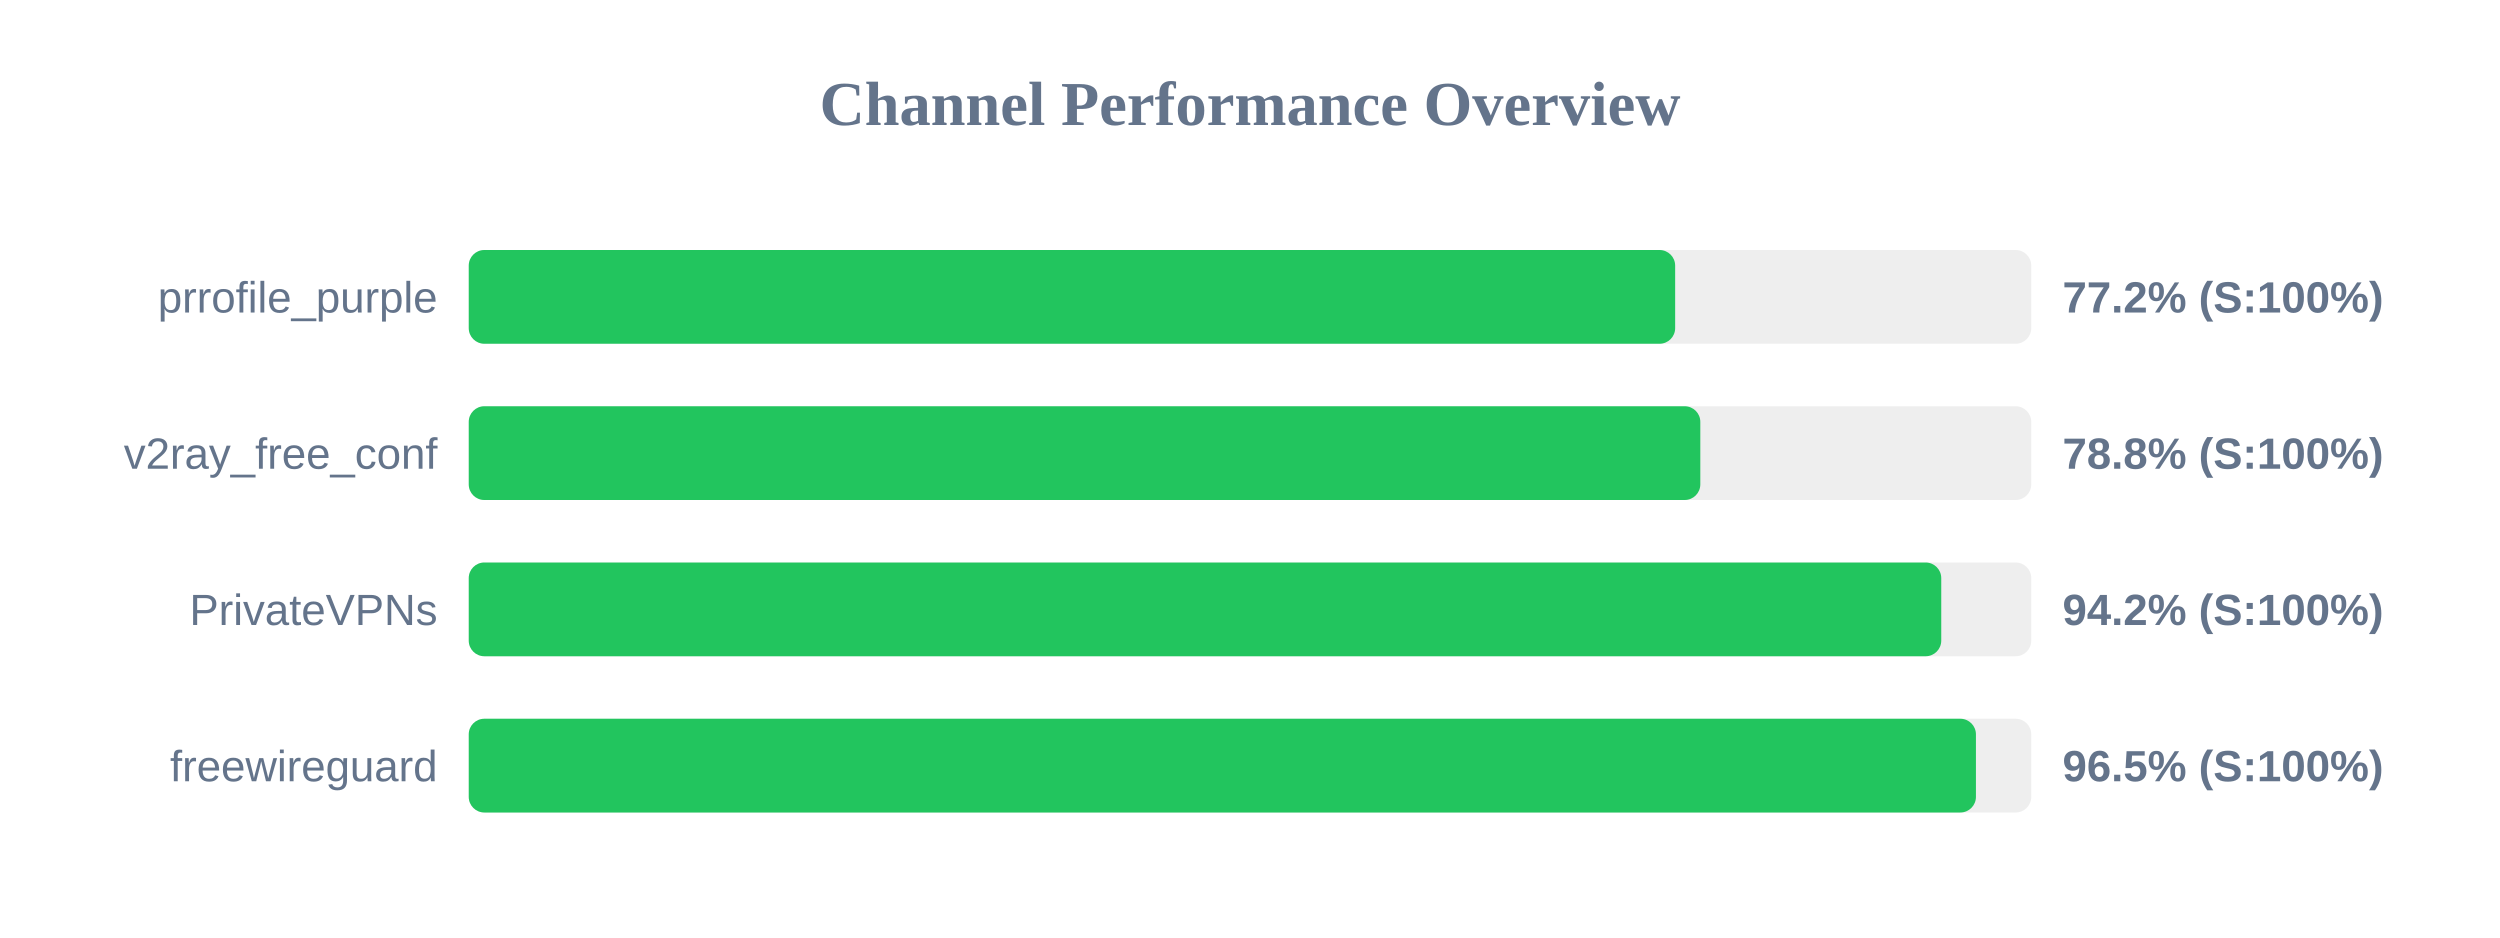
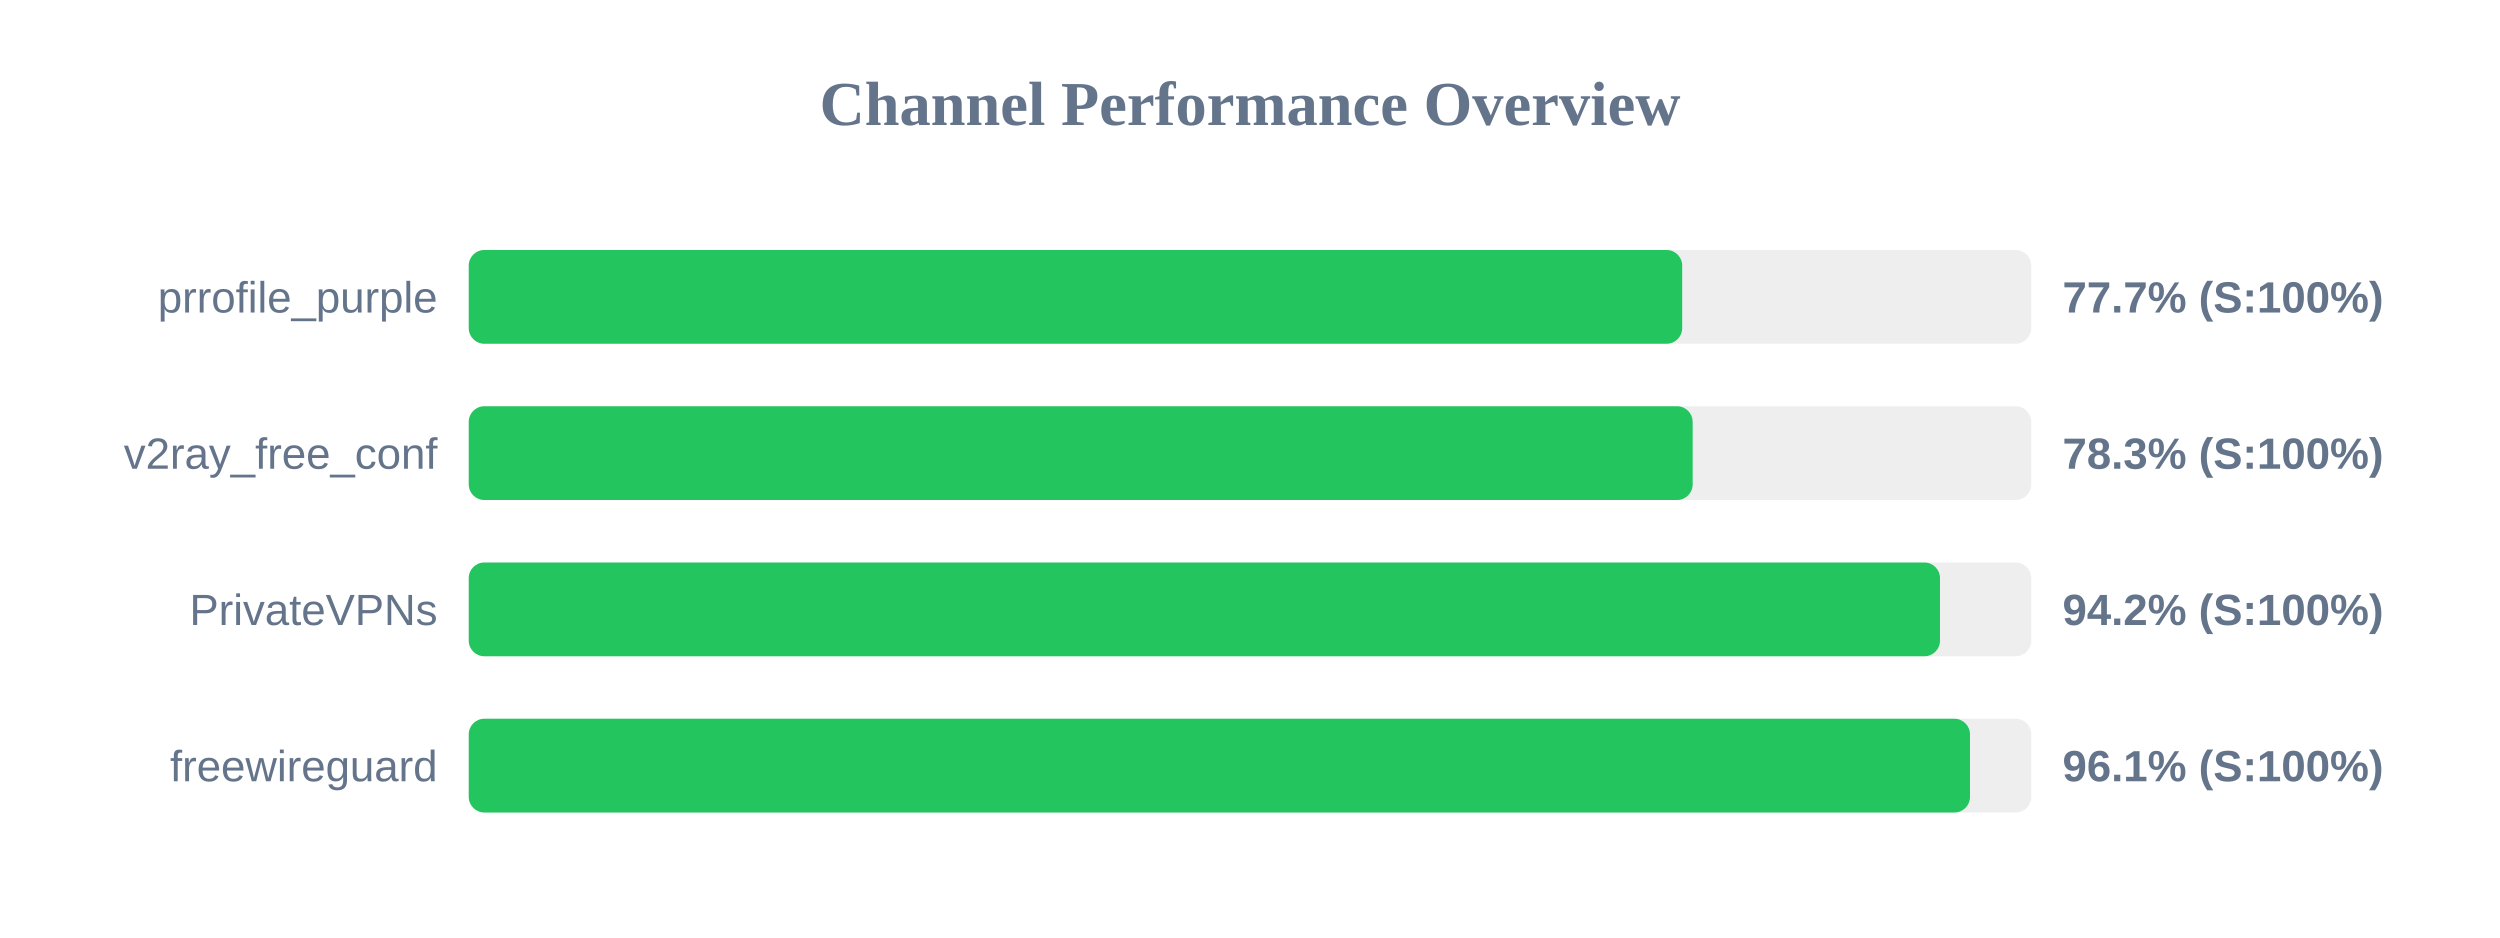
<svg xmlns="http://www.w3.org/2000/svg" width="800" height="300" version="1.1">
  <style>
        .row { font: 14px Arial; fill: #64748b; }
        .score { font: bold 14px Arial; fill: #64748b; }
    </style>
  <text x="400" y="40" text-anchor="middle" font-size="20px" font-weight="bold" fill="#64748b">Channel Performance Overview</text>
  <rect x="150" y="80" width="500" height="30" fill="#eee" rx="5" />
-   <rect x="150" y="80" width="386.05" height="30" fill="#22c55e" rx="5" />
+   <rect x="150" y="80" width="388.3" height="30" fill="#22c55e" rx="5" />
  <text x="140" y="100" text-anchor="end" class="row">prrofile_purple</text>
-   <text x="660" y="100" text-anchor="start" class="score">77.2% (S:100%)</text>
+   <text x="660" y="100" text-anchor="start" class="score">77.7% (S:100%)</text>
  <rect x="150" y="130" width="500" height="30" fill="#eee" rx="5" />
-   <rect x="150" y="130" width="394.1" height="30" fill="#22c55e" rx="5" />
+   <rect x="150" y="130" width="391.65" height="30" fill="#22c55e" rx="5" />
  <text x="140" y="150" text-anchor="end" class="row">v2ray_free_conf</text>
-   <text x="660" y="150" text-anchor="start" class="score">78.8% (S:100%)</text>
+   <text x="660" y="150" text-anchor="start" class="score">78.3% (S:100%)</text>
  <rect x="150" y="180" width="500" height="30" fill="#eee" rx="5" />
-   <rect x="150" y="180" width="471.2" height="30" fill="#22c55e" rx="5" />
+   <rect x="150" y="180" width="470.8" height="30" fill="#22c55e" rx="5" />
  <text x="140" y="200" text-anchor="end" class="row">PrivateVPNs</text>
  <text x="660" y="200" text-anchor="start" class="score">94.2% (S:100%)</text>
  <rect x="150" y="230" width="500" height="30" fill="#eee" rx="5" />
-   <rect x="150" y="230" width="482.3" height="30" fill="#22c55e" rx="5" />
+   <rect x="150" y="230" width="480.4" height="30" fill="#22c55e" rx="5" />
  <text x="140" y="250" text-anchor="end" class="row">freewireguard</text>
-   <text x="660" y="250" text-anchor="start" class="score">96.5% (S:100%)</text>
+   <text x="660" y="250" text-anchor="start" class="score">96.1% (S:100%)</text>
</svg>
